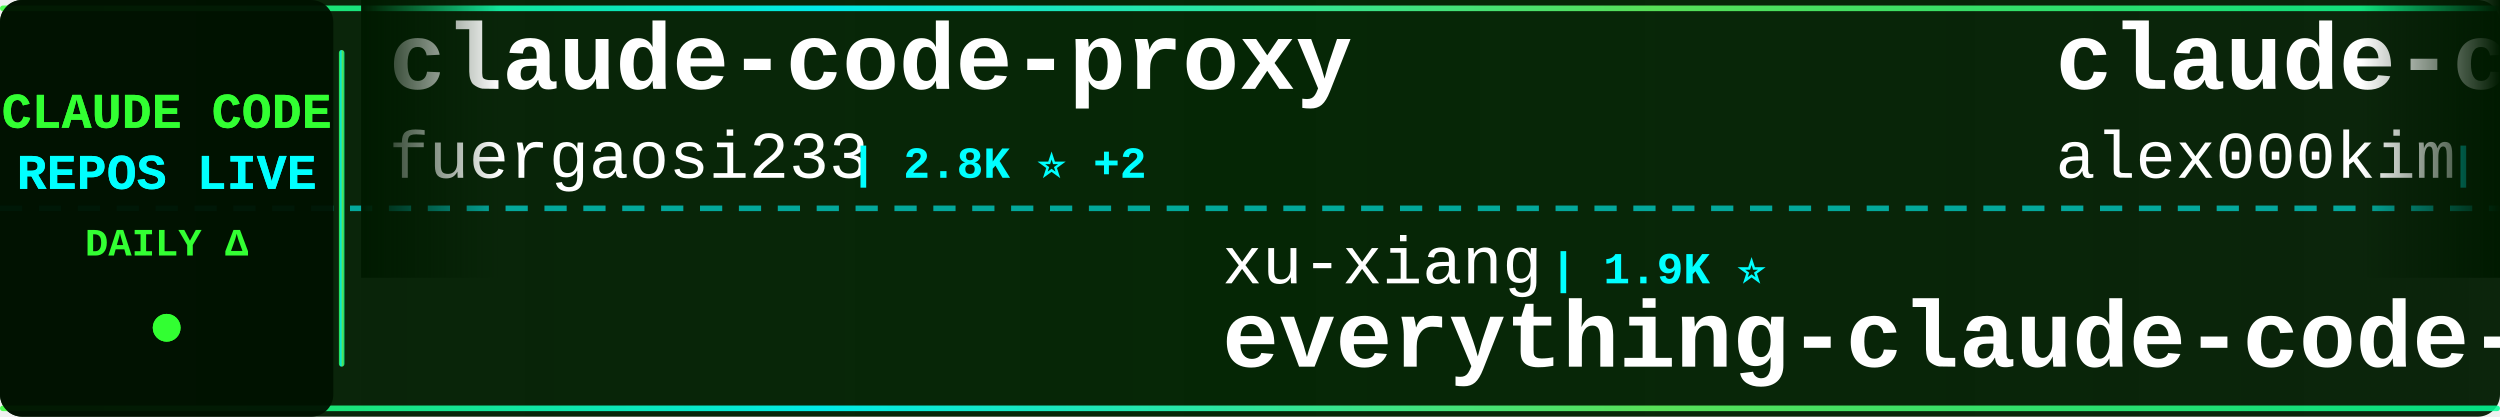
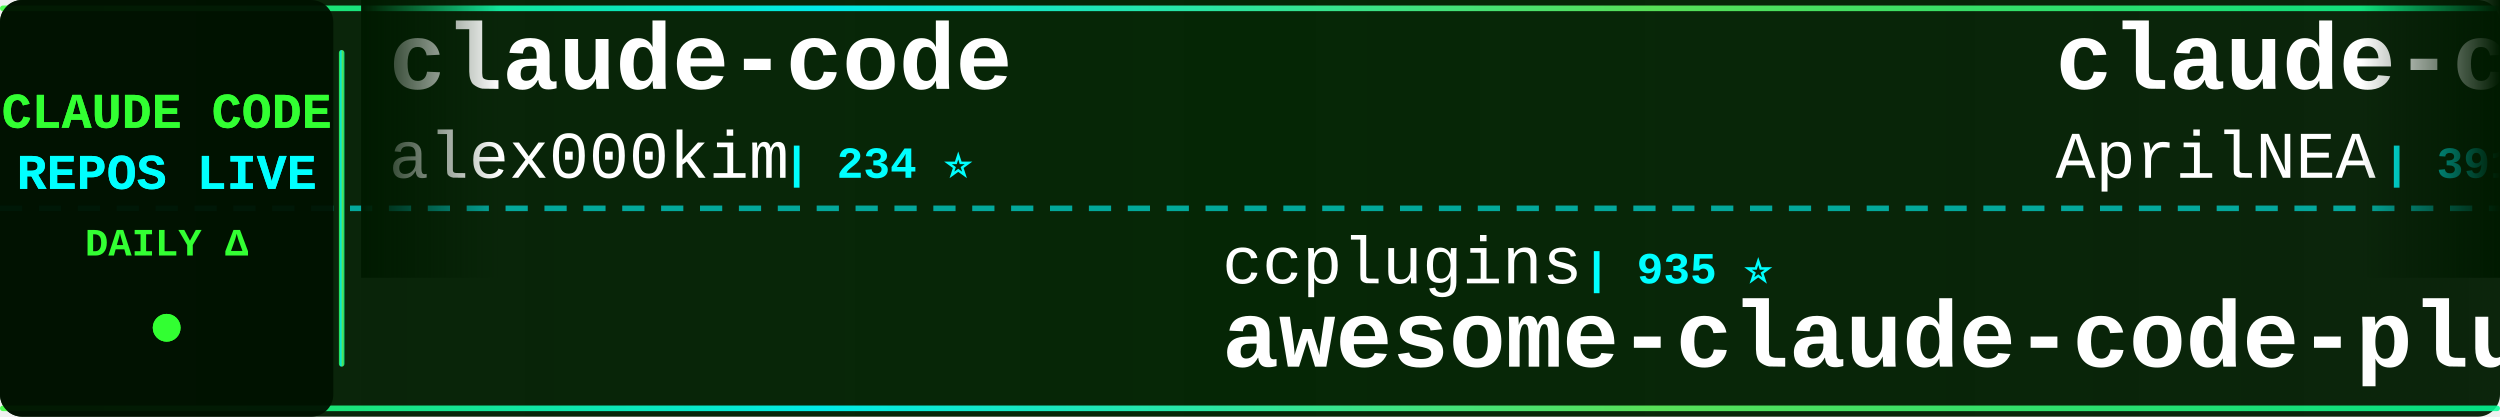
<svg xmlns="http://www.w3.org/2000/svg" width="900" height="150">
  <defs>
    <linearGradient id="tickerBg" x1="0%" y1="0%" x2="100%" y2="0%">
      <stop offset="0%" style="stop-color:#001a00;stop-opacity:0.95" />
      <stop offset="50%" style="stop-color:#002200;stop-opacity:0.98" />
      <stop offset="100%" style="stop-color:#001a00;stop-opacity:0.95" />
    </linearGradient>
    <linearGradient id="borderGrad" x1="0%" y1="0%" x2="100%" y2="0%">
      <stop offset="0%" style="stop-color:#33ff33;stop-opacity:0.85">
        <animate attributeName="stop-opacity" values="0.85;1;0.85" dur="2s" repeatCount="indefinite" />
      </stop>
      <stop offset="33%" style="stop-color:#00ffff;stop-opacity:0.9">
        <animate attributeName="stop-opacity" values="0.9;1;0.9" dur="2.2s" repeatCount="indefinite" />
      </stop>
      <stop offset="66%" style="stop-color:#66ff66;stop-opacity:0.85">
        <animate attributeName="stop-opacity" values="0.85;1;0.85" dur="1.8s" repeatCount="indefinite" />
      </stop>
      <stop offset="100%" style="stop-color:#00ff99;stop-opacity:0.85">
        <animate attributeName="stop-opacity" values="0.85;1;0.85" dur="2s" repeatCount="indefinite" />
      </stop>
    </linearGradient>
    <filter id="textGlow">
      <feGaussianBlur stdDeviation="0.1" result="coloredBlur" />
      <feMerge>
        <feMergeNode in="coloredBlur" />
        <feMergeNode in="SourceGraphic" />
      </feMerge>
    </filter>
    <filter id="metricGlow">
      <feGaussianBlur stdDeviation="0.2" result="coloredBlur" />
      <feMerge>
        <feMergeNode in="coloredBlur" />
        <feMergeNode in="SourceGraphic" />
      </feMerge>
    </filter>
    <linearGradient id="leftFade" x1="0%" y1="0%" x2="100%" y2="0%">
      <stop offset="0%" style="stop-color:#001a00;stop-opacity:1" />
      <stop offset="100%" style="stop-color:#001a00;stop-opacity:0" />
    </linearGradient>
    <linearGradient id="rightFade" x1="0%" y1="0%" x2="100%" y2="0%">
      <stop offset="0%" style="stop-color:#001a00;stop-opacity:0" />
      <stop offset="100%" style="stop-color:#001a00;stop-opacity:1" />
    </linearGradient>
  </defs>
  <rect width="900" height="150" fill="url(#tickerBg)" rx="8" />
  <rect x="0" y="2" width="900" height="2" fill="url(#borderGrad)" rx="1" />
  <rect x="0" y="146" width="900" height="2" fill="url(#borderGrad)" rx="1" />
  <line x1="0" y1="75" x2="900" y2="75" stroke="#00ffff" stroke-width="2" stroke-dasharray="8 6" opacity="0.6" />
  <rect x="0" y="0" width="120" height="150" fill="#001100" opacity="0.95" rx="8" />
  <text x="60" y="46" font-family="'Courier New', monospace" font-size="18" font-weight="bold" fill="#33ff33" text-anchor="middle" filter="url(#textGlow)">
    CLAUDE CODE
  </text>
  <text x="60" y="68" font-family="'Courier New', monospace" font-size="18" font-weight="bold" fill="#00ffff" text-anchor="middle" filter="url(#textGlow)">
    REPOS LIVE
  </text>
  <text x="60" y="92" font-family="'Courier New', monospace" font-size="14" font-weight="bold" fill="#33ff33" text-anchor="middle">
    DAILY Δ
  </text>
  <circle cx="60" cy="118" r="5" fill="#33ff33" filter="url(#metricGlow)">
    <animate attributeName="r" values="4;6;4" dur="1.5s" repeatCount="indefinite" />
    <animate attributeName="opacity" values="0.6;1;0.6" dur="1.5s" repeatCount="indefinite" />
  </circle>
  <rect x="122" y="18" width="2" height="114" fill="url(#borderGrad)" rx="1" />
  <clipPath id="tickerClip">
    <rect x="130" y="0" width="770" height="150" />
  </clipPath>
  <g clip-path="url(#tickerClip)">
    <g id="tickerItems">
      <animateTransform attributeName="transform" attributeType="XML" type="translate" from="0 0" to="-3000 0" dur="54s" repeatCount="indefinite" />
      <g transform="translate(0, 0)">
-         <text x="140" y="32" font-family="'Courier New', monospace" font-size="34" font-weight="bold" fill="#ffffff">claude-code-proxy</text>
-         <text x="140" y="64" font-family="'Courier New', monospace" font-size="24" font-weight="normal" fill="#ffffff" opacity="1.0">fuergaosi233</text>
-         <text x="306" y="64" font-family="'Courier New', monospace" font-size="16" font-weight="bold" fill="#00ffff"> | 2.8K ⭐ +2</text>
-       </g>
-       <g transform="translate(300, 0)">
-         <text x="140" y="102" font-family="'Courier New', monospace" font-size="24" font-weight="normal" fill="#ffffff" opacity="1.0">xu-xiang</text>
-         <text x="258" y="102" font-family="'Courier New', monospace" font-size="16" font-weight="bold" fill="#00ffff"> | 1.9K ⭐</text>
-         <text x="140" y="132" font-family="'Courier New', monospace" font-size="34" font-weight="bold" fill="#ffffff">everything-claude-code-z...</text>
-       </g>
-       <g transform="translate(600, 0)">
        <text x="140" y="32" font-family="'Courier New', monospace" font-size="34" font-weight="bold" fill="#ffffff">claude-code</text>
        <text x="140" y="64" font-family="'Courier New', monospace" font-size="24" font-weight="normal" fill="#ffffff" opacity="1.0">alex000kim</text>
        <text x="282" y="64" font-family="'Courier New', monospace" font-size="16" font-weight="bold" fill="#00ffff"> | 234 ⭐</text>
      </g>
+       <g transform="translate(300, 0)">
+         <text x="140" y="102" font-family="'Courier New', monospace" font-size="24" font-weight="normal" fill="#ffffff" opacity="1.0">ccplugins</text>
+         <text x="270" y="102" font-family="'Courier New', monospace" font-size="16" font-weight="bold" fill="#00ffff"> | 935 ⭐</text>
+         <text x="140" y="132" font-family="'Courier New', monospace" font-size="34" font-weight="bold" fill="#ffffff">awesome-claude-code-plug...</text>
+       </g>
+       <g transform="translate(600, 0)">
+         <text x="140" y="32" font-family="'Courier New', monospace" font-size="34" font-weight="bold" fill="#ffffff">claude-code-source</text>
+         <text x="140" y="64" font-family="'Courier New', monospace" font-size="24" font-weight="normal" fill="#ffffff" opacity="1.0">AprilNEA</text>
+         <text x="258" y="64" font-family="'Courier New', monospace" font-size="16" font-weight="bold" fill="#00ffff"> | 391 ⭐</text>
+       </g>
      <g transform="translate(900, 0)">
-         <text x="140" y="102" font-family="'Courier New', monospace" font-size="24" font-weight="normal" fill="#ffffff" opacity="1.0">rohitg00</text>
-         <text x="258" y="102" font-family="'Courier New', monospace" font-size="16" font-weight="bold" fill="#00ffff"> | 2.6K ⭐ +1</text>
-         <text x="140" y="132" font-family="'Courier New', monospace" font-size="34" font-weight="bold" fill="#ffffff">awesome-claude-code-tool...</text>
+         <text x="140" y="102" font-family="'Courier New', monospace" font-size="24" font-weight="normal" fill="#ffffff" opacity="1.0">edmund-io</text>
+         <text x="270" y="102" font-family="'Courier New', monospace" font-size="16" font-weight="bold" fill="#00ffff"> | 1.5K ⭐</text>
+         <text x="140" y="132" font-family="'Courier New', monospace" font-size="34" font-weight="bold" fill="#ffffff">edmunds-claude-code</text>
      </g>
      <g transform="translate(1200, 0)">
-         <text x="140" y="32" font-family="'Courier New', monospace" font-size="34" font-weight="bold" fill="#ffffff">claude-code-settings</text>
-         <text x="140" y="64" font-family="'Courier New', monospace" font-size="24" font-weight="normal" fill="#ffffff" opacity="1.0">feiskyer</text>
-         <text x="258" y="64" font-family="'Courier New', monospace" font-size="16" font-weight="bold" fill="#00ffff"> | 1.7K ⭐</text>
+         <text x="140" y="32" font-family="'Courier New', monospace" font-size="34" font-weight="bold" fill="#ffffff">claude-code-from-scratch</text>
+         <text x="140" y="64" font-family="'Courier New', monospace" font-size="24" font-weight="normal" fill="#ffffff" opacity="1.0">Windy3f3f3f3f</text>
+         <text x="318" y="64" font-family="'Courier New', monospace" font-size="16" font-weight="bold" fill="#00ffff"> | 2.7K ⭐ +1</text>
      </g>
      <g transform="translate(1500, 0)">
-         <text x="140" y="102" font-family="'Courier New', monospace" font-size="24" font-weight="normal" fill="#ffffff" opacity="1.0">anthropics</text>
-         <text x="282" y="102" font-family="'Courier New', monospace" font-size="16" font-weight="bold" fill="#00ffff"> | 175.6K ⭐ +44</text>
-         <text x="140" y="132" font-family="'Courier New', monospace" font-size="34" font-weight="bold" fill="#ffffff">skills</text>
+         <text x="140" y="102" font-family="'Courier New', monospace" font-size="24" font-weight="normal" fill="#ffffff" opacity="1.0">Tinkeringg-Lab</text>
+         <text x="330" y="102" font-family="'Courier New', monospace" font-size="16" font-weight="bold" fill="#00ffff"> | 211 ⭐</text>
+         <text x="140" y="132" font-family="'Courier New', monospace" font-size="34" font-weight="bold" fill="#ffffff">claude-code</text>
      </g>
      <g transform="translate(1800, 0)">
-         <text x="140" y="32" font-family="'Courier New', monospace" font-size="34" font-weight="bold" fill="#ffffff">Claude-Code</text>
-         <text x="140" y="64" font-family="'Courier New', monospace" font-size="24" font-weight="normal" fill="#ffffff" opacity="1.0">pengchengneo</text>
-         <text x="306" y="64" font-family="'Courier New', monospace" font-size="16" font-weight="bold" fill="#00ffff"> | 1.8K ⭐</text>
+         <text x="140" y="32" font-family="'Courier New', monospace" font-size="34" font-weight="bold" fill="#ffffff">andrej-karpathy-skills</text>
+         <text x="140" y="64" font-family="'Courier New', monospace" font-size="24" font-weight="normal" fill="#ffffff" opacity="1.0">multica-ai</text>
+         <text x="282" y="64" font-family="'Courier New', monospace" font-size="16" font-weight="bold" fill="#00ffff"> | 212.1K ⭐ +55</text>
      </g>
      <g transform="translate(2100, 0)">
-         <text x="140" y="102" font-family="'Courier New', monospace" font-size="24" font-weight="normal" fill="#ffffff" opacity="1.0">https-deeplearning-ai</text>
-         <text x="414" y="102" font-family="'Courier New', monospace" font-size="16" font-weight="bold" fill="#00ffff"> | 547 ⭐</text>
-         <text x="140" y="132" font-family="'Courier New', monospace" font-size="34" font-weight="bold" fill="#ffffff">sc-claude-code-files</text>
+         <text x="140" y="102" font-family="'Courier New', monospace" font-size="24" font-weight="normal" fill="#ffffff" opacity="1.0">FlorianBruniaux</text>
+         <text x="342" y="102" font-family="'Courier New', monospace" font-size="16" font-weight="bold" fill="#00ffff"> | 5.9K ⭐ +2</text>
+         <text x="140" y="132" font-family="'Courier New', monospace" font-size="34" font-weight="bold" fill="#ffffff">claude-code-ultimate-gui...</text>
      </g>
      <g transform="translate(2400, 0)">
-         <text x="140" y="32" font-family="'Courier New', monospace" font-size="34" font-weight="bold" fill="#ffffff">claude-code-from-scratch</text>
-         <text x="140" y="64" font-family="'Courier New', monospace" font-size="24" font-weight="normal" fill="#ffffff" opacity="1.0">Windy3f3f3f3f</text>
-         <text x="318" y="64" font-family="'Courier New', monospace" font-size="16" font-weight="bold" fill="#00ffff"> | 2.7K ⭐</text>
+         <text x="140" y="32" font-family="'Courier New', monospace" font-size="34" font-weight="bold" fill="#ffffff">claude-code-my-workflow</text>
+         <text x="140" y="64" font-family="'Courier New', monospace" font-size="24" font-weight="normal" fill="#ffffff" opacity="1.0">pedrohcgs</text>
+         <text x="270" y="64" font-family="'Courier New', monospace" font-size="16" font-weight="bold" fill="#00ffff"> | 1.6K ⭐</text>
      </g>
      <g transform="translate(2700, 0)">
-         <text x="140" y="102" font-family="'Courier New', monospace" font-size="24" font-weight="normal" fill="#ffffff" opacity="1.0">JrCx7scC</text>
-         <text x="258" y="102" font-family="'Courier New', monospace" font-size="16" font-weight="bold" fill="#00ffff"> | 376 ⭐</text>
-         <text x="140" y="132" font-family="'Courier New', monospace" font-size="34" font-weight="bold" fill="#ffffff">claude-code-source</text>
+         <text x="140" y="102" font-family="'Courier New', monospace" font-size="24" font-weight="normal" fill="#ffffff" opacity="1.0">kodu-ai</text>
+         <text x="246" y="102" font-family="'Courier New', monospace" font-size="16" font-weight="bold" fill="#00ffff"> | 5.2K ⭐</text>
+         <text x="140" y="132" font-family="'Courier New', monospace" font-size="34" font-weight="bold" fill="#ffffff">claude-coder</text>
      </g>
      <g transform="translate(3000, 0)">
-         <text x="140" y="32" font-family="'Courier New', monospace" font-size="34" font-weight="bold" fill="#ffffff">claude-code-proxy</text>
-         <text x="140" y="64" font-family="'Courier New', monospace" font-size="24" font-weight="normal" fill="#ffffff" opacity="1.0">fuergaosi233</text>
-         <text x="306" y="64" font-family="'Courier New', monospace" font-size="16" font-weight="bold" fill="#00ffff"> | 2.8K ⭐ +2</text>
-       </g>
-       <g transform="translate(3300, 0)">
-         <text x="140" y="102" font-family="'Courier New', monospace" font-size="24" font-weight="normal" fill="#ffffff" opacity="1.0">xu-xiang</text>
-         <text x="258" y="102" font-family="'Courier New', monospace" font-size="16" font-weight="bold" fill="#00ffff"> | 1.9K ⭐</text>
-         <text x="140" y="132" font-family="'Courier New', monospace" font-size="34" font-weight="bold" fill="#ffffff">everything-claude-code-z...</text>
-       </g>
-       <g transform="translate(3600, 0)">
        <text x="140" y="32" font-family="'Courier New', monospace" font-size="34" font-weight="bold" fill="#ffffff">claude-code</text>
        <text x="140" y="64" font-family="'Courier New', monospace" font-size="24" font-weight="normal" fill="#ffffff" opacity="1.0">alex000kim</text>
        <text x="282" y="64" font-family="'Courier New', monospace" font-size="16" font-weight="bold" fill="#00ffff"> | 234 ⭐</text>
      </g>
+       <g transform="translate(3300, 0)">
+         <text x="140" y="102" font-family="'Courier New', monospace" font-size="24" font-weight="normal" fill="#ffffff" opacity="1.0">ccplugins</text>
+         <text x="270" y="102" font-family="'Courier New', monospace" font-size="16" font-weight="bold" fill="#00ffff"> | 935 ⭐</text>
+         <text x="140" y="132" font-family="'Courier New', monospace" font-size="34" font-weight="bold" fill="#ffffff">awesome-claude-code-plug...</text>
+       </g>
+       <g transform="translate(3600, 0)">
+         <text x="140" y="32" font-family="'Courier New', monospace" font-size="34" font-weight="bold" fill="#ffffff">claude-code-source</text>
+         <text x="140" y="64" font-family="'Courier New', monospace" font-size="24" font-weight="normal" fill="#ffffff" opacity="1.0">AprilNEA</text>
+         <text x="258" y="64" font-family="'Courier New', monospace" font-size="16" font-weight="bold" fill="#00ffff"> | 391 ⭐</text>
+       </g>
      <g transform="translate(3900, 0)">
-         <text x="140" y="102" font-family="'Courier New', monospace" font-size="24" font-weight="normal" fill="#ffffff" opacity="1.0">rohitg00</text>
-         <text x="258" y="102" font-family="'Courier New', monospace" font-size="16" font-weight="bold" fill="#00ffff"> | 2.6K ⭐ +1</text>
-         <text x="140" y="132" font-family="'Courier New', monospace" font-size="34" font-weight="bold" fill="#ffffff">awesome-claude-code-tool...</text>
+         <text x="140" y="102" font-family="'Courier New', monospace" font-size="24" font-weight="normal" fill="#ffffff" opacity="1.0">edmund-io</text>
+         <text x="270" y="102" font-family="'Courier New', monospace" font-size="16" font-weight="bold" fill="#00ffff"> | 1.5K ⭐</text>
+         <text x="140" y="132" font-family="'Courier New', monospace" font-size="34" font-weight="bold" fill="#ffffff">edmunds-claude-code</text>
      </g>
    </g>
  </g>
  <rect x="130" y="0" width="50" height="100" fill="url(#leftFade)" />
  <rect x="850" y="0" width="50" height="100" fill="url(#rightFade)" />
</svg>
